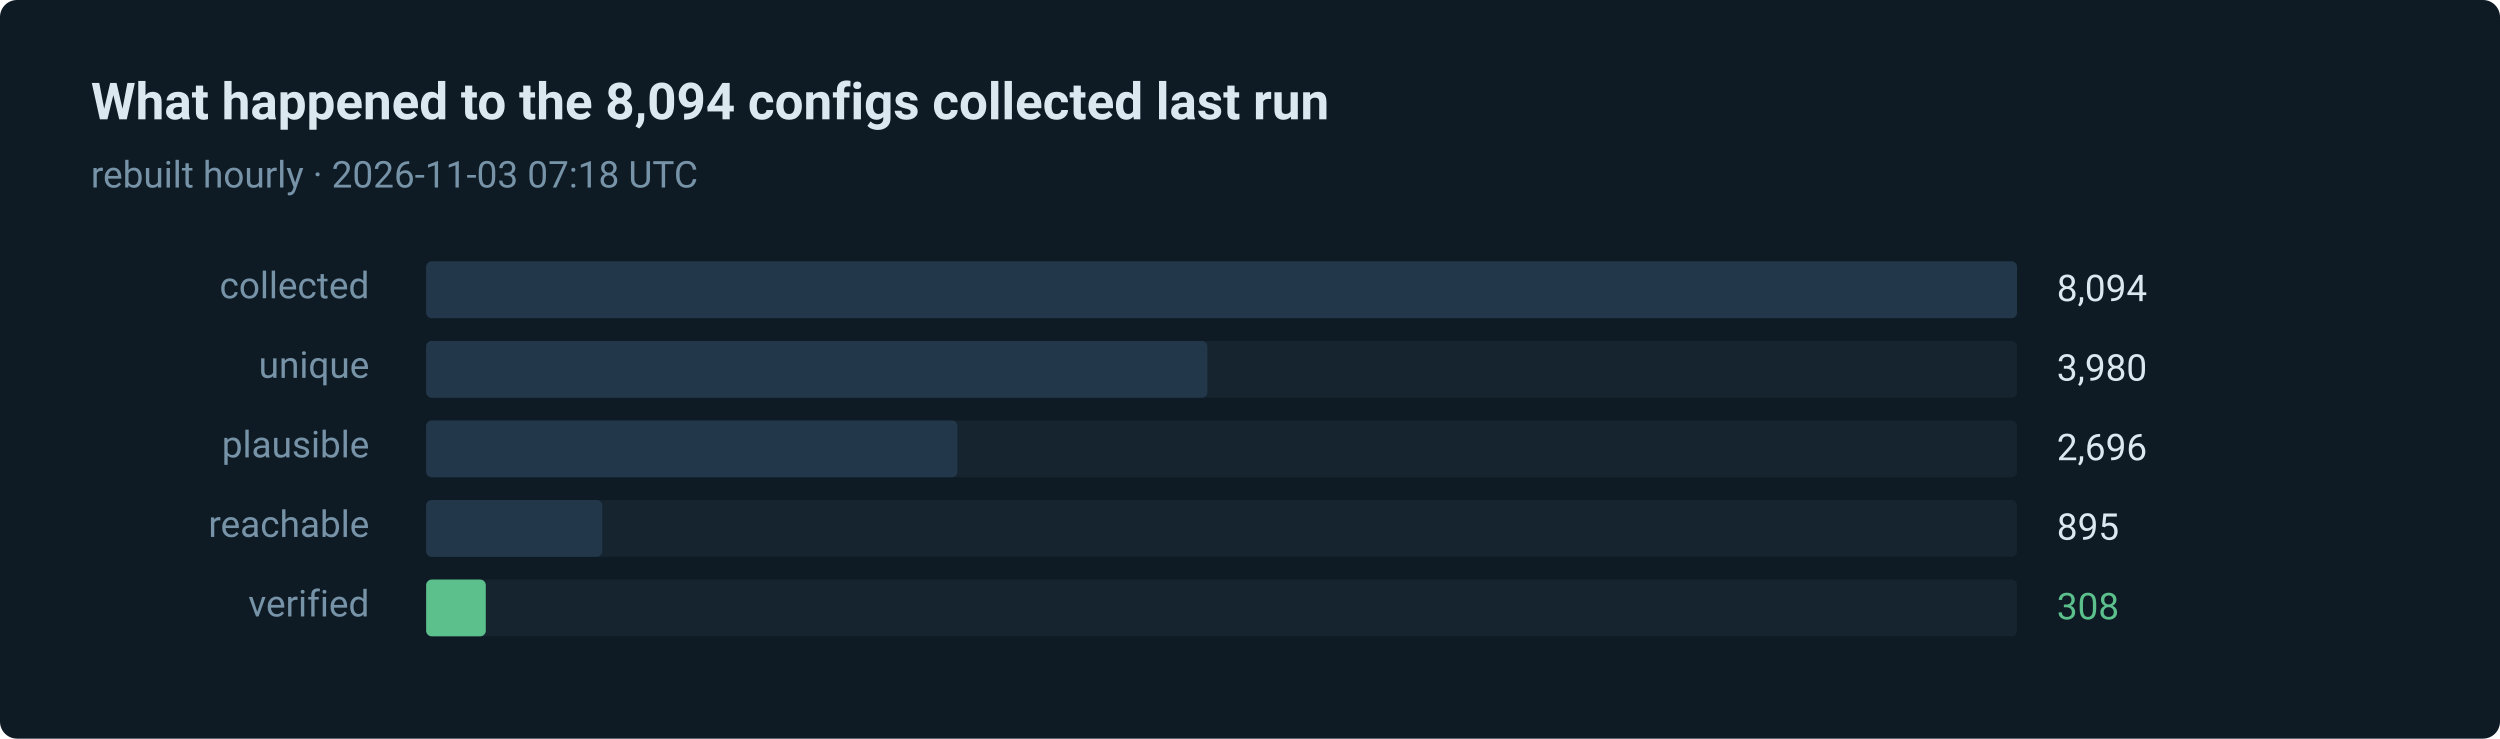
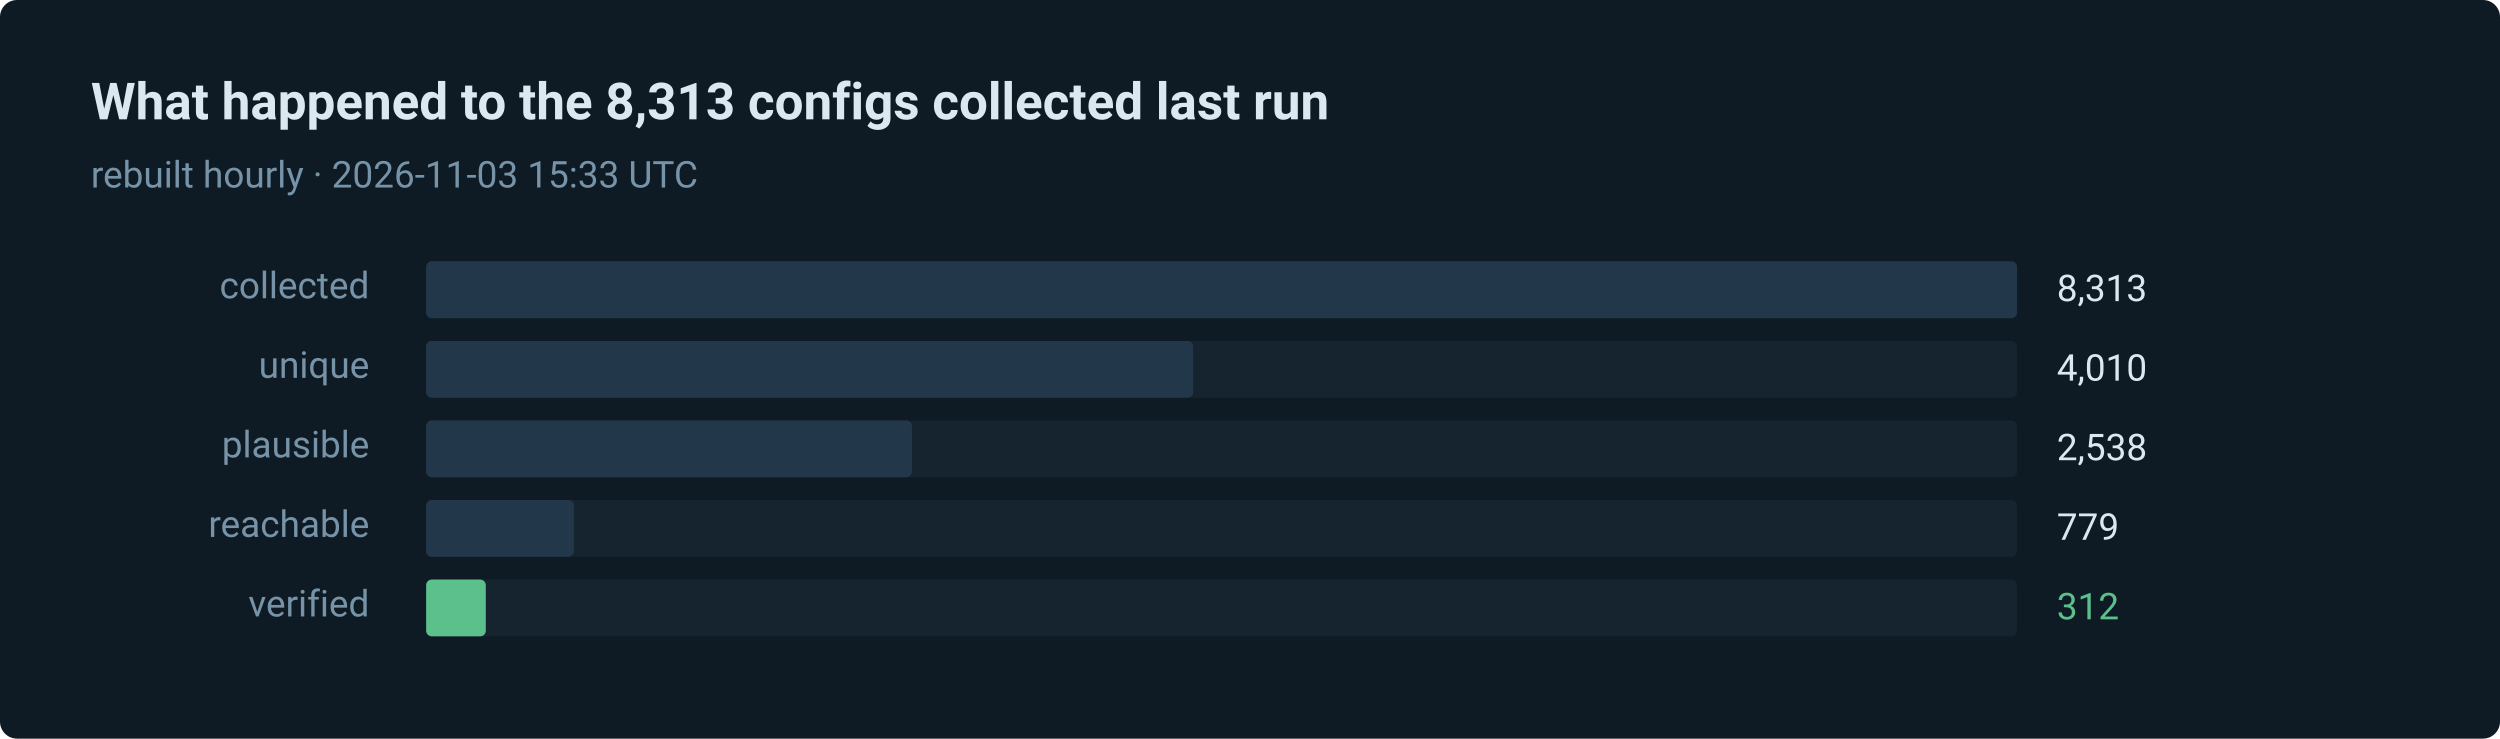
- <svg xmlns="http://www.w3.org/2000/svg" width="880" height="260" viewBox="0 0 880 260" role="img" aria-label="308 of 8094 routes verified in the last run">
+ <svg xmlns="http://www.w3.org/2000/svg" width="880" height="260" viewBox="0 0 880 260" role="img" aria-label="312 of 8313 routes verified in the last run">
  <style>text { font-family: ui-sans-serif, system-ui, -apple-system, 'Segoe UI', Roboto, 'Helvetica Neue', Arial, sans-serif; }</style>
  <rect width="880" height="260" rx="6" fill="#0e1a24" />
-   <text x="32" y="42" fill="#dce8f0" font-size="18" font-weight="600">What happened to the 8,094 configs collected last run</text>
-   <text x="32" y="66" fill="#7793a8" font-size="13">rebuilt hourly · 2026-11-03 07:18 UTC</text>
+   <text x="32" y="42" fill="#dce8f0" font-size="18" font-weight="600">What happened to the 8,313 configs collected last run</text>
+   <text x="32" y="66" fill="#7793a8" font-size="13">rebuilt hourly · 2026-11-03 15:33 UTC</text>
  <text x="130" y="105" fill="#7793a8" font-size="13" text-anchor="end">collected</text>
  <rect x="150" y="92" width="560" height="20" rx="2" fill="#15242f" />
  <rect x="150" y="92" width="560" height="20" rx="2" fill="#22384a" />
-   <text x="724" y="106" fill="#dce8f0" font-size="13">8,094</text>
+   <text x="724" y="106" fill="#dce8f0" font-size="13">8,313</text>
  <text x="130" y="133" fill="#7793a8" font-size="13" text-anchor="end">unique</text>
  <rect x="150" y="120" width="560" height="20" rx="2" fill="#15242f" />
-   <rect x="150" y="120" width="275" height="20" rx="2" fill="#22384a" />
-   <text x="724" y="134" fill="#dce8f0" font-size="13">3,980</text>
+   <rect x="150" y="120" width="270" height="20" rx="2" fill="#22384a" />
+   <text x="724" y="134" fill="#dce8f0" font-size="13">4,010</text>
  <text x="130" y="161" fill="#7793a8" font-size="13" text-anchor="end">plausible</text>
  <rect x="150" y="148" width="560" height="20" rx="2" fill="#15242f" />
-   <rect x="150" y="148" width="187" height="20" rx="2" fill="#22384a" />
-   <text x="724" y="162" fill="#dce8f0" font-size="13">2,696</text>
+   <rect x="150" y="148" width="171" height="20" rx="2" fill="#22384a" />
+   <text x="724" y="162" fill="#dce8f0" font-size="13">2,538</text>
  <text x="130" y="189" fill="#7793a8" font-size="13" text-anchor="end">reachable</text>
  <rect x="150" y="176" width="560" height="20" rx="2" fill="#15242f" />
-   <rect x="150" y="176" width="62" height="20" rx="2" fill="#22384a" />
-   <text x="724" y="190" fill="#dce8f0" font-size="13">895</text>
+   <rect x="150" y="176" width="52" height="20" rx="2" fill="#22384a" />
+   <text x="724" y="190" fill="#dce8f0" font-size="13">779</text>
  <text x="130" y="217" fill="#7793a8" font-size="13" text-anchor="end">verified</text>
  <rect x="150" y="204" width="560" height="20" rx="2" fill="#15242f" />
  <rect x="150" y="204" width="21" height="20" rx="2" fill="#5bc08c" />
-   <text x="724" y="218" fill="#5bc08c" font-size="13">308</text>
+   <text x="724" y="218" fill="#5bc08c" font-size="13">312</text>
</svg>
